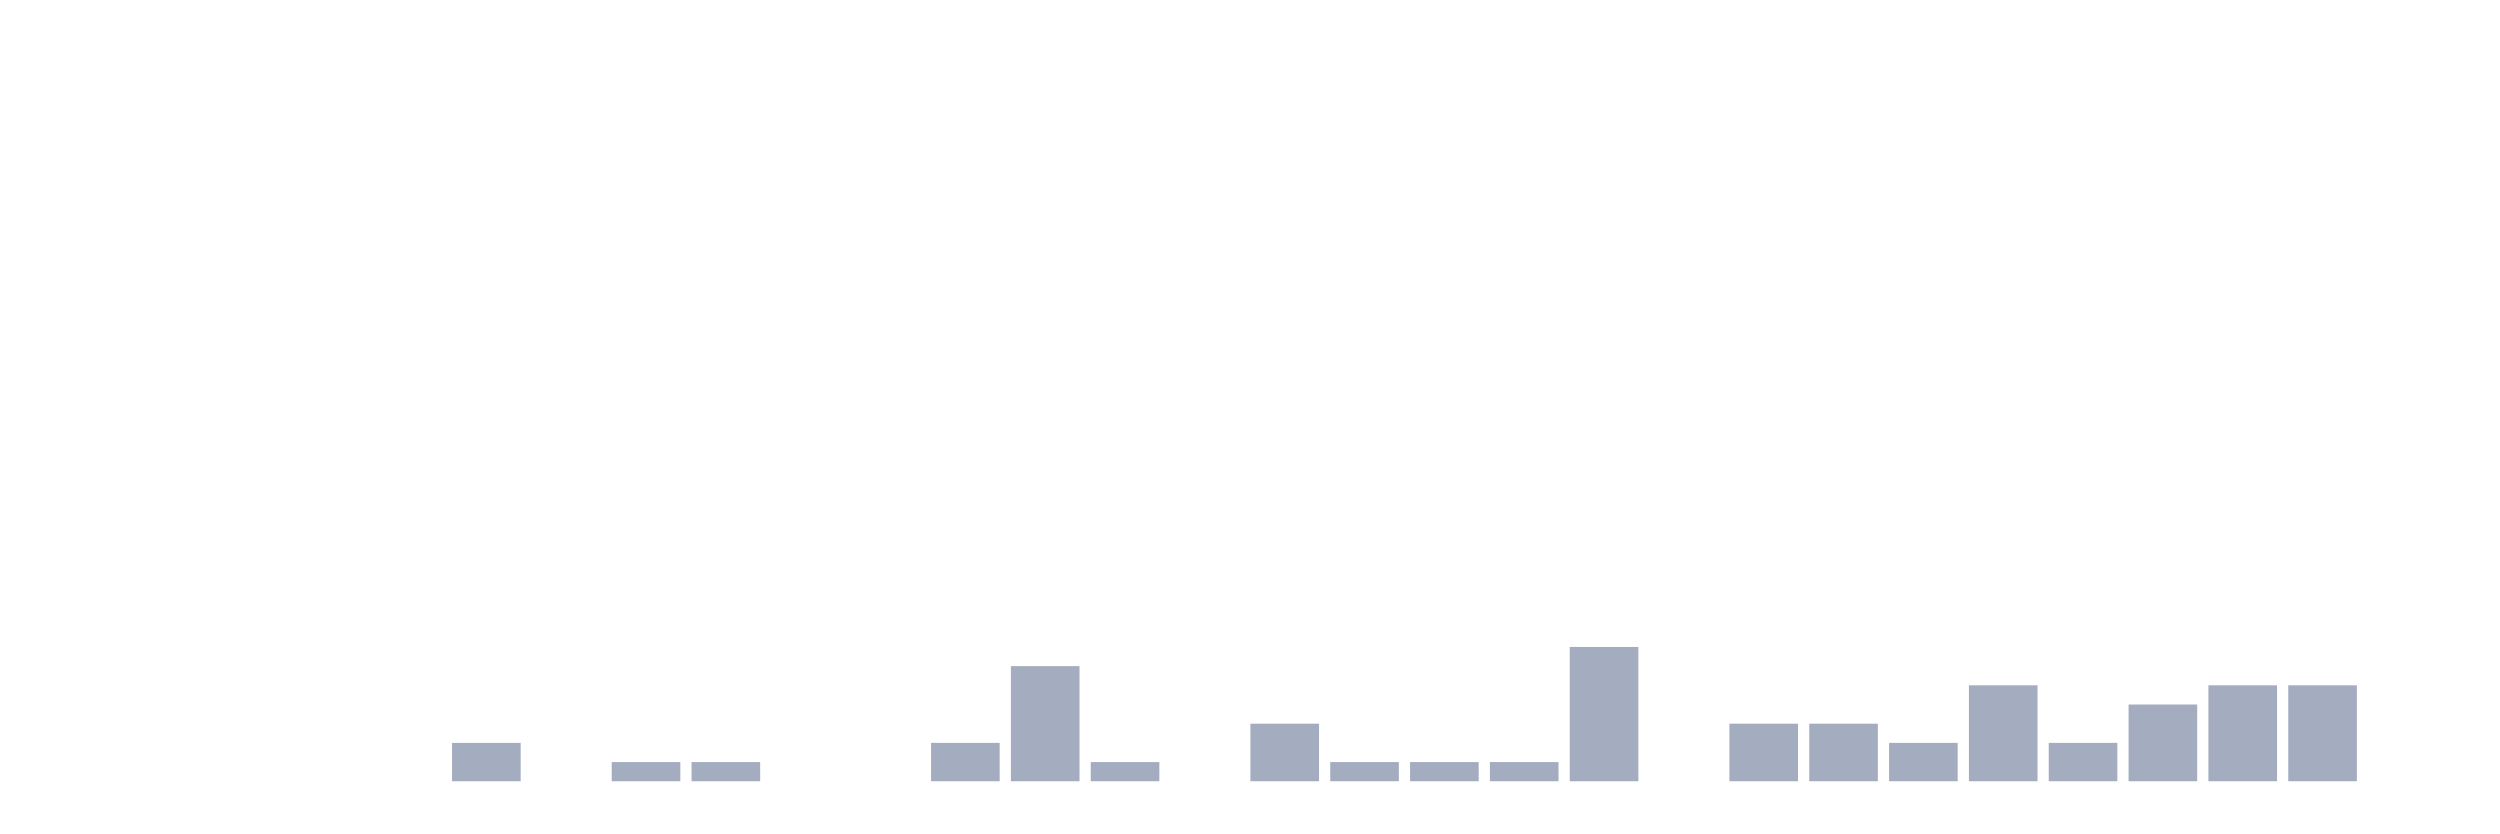
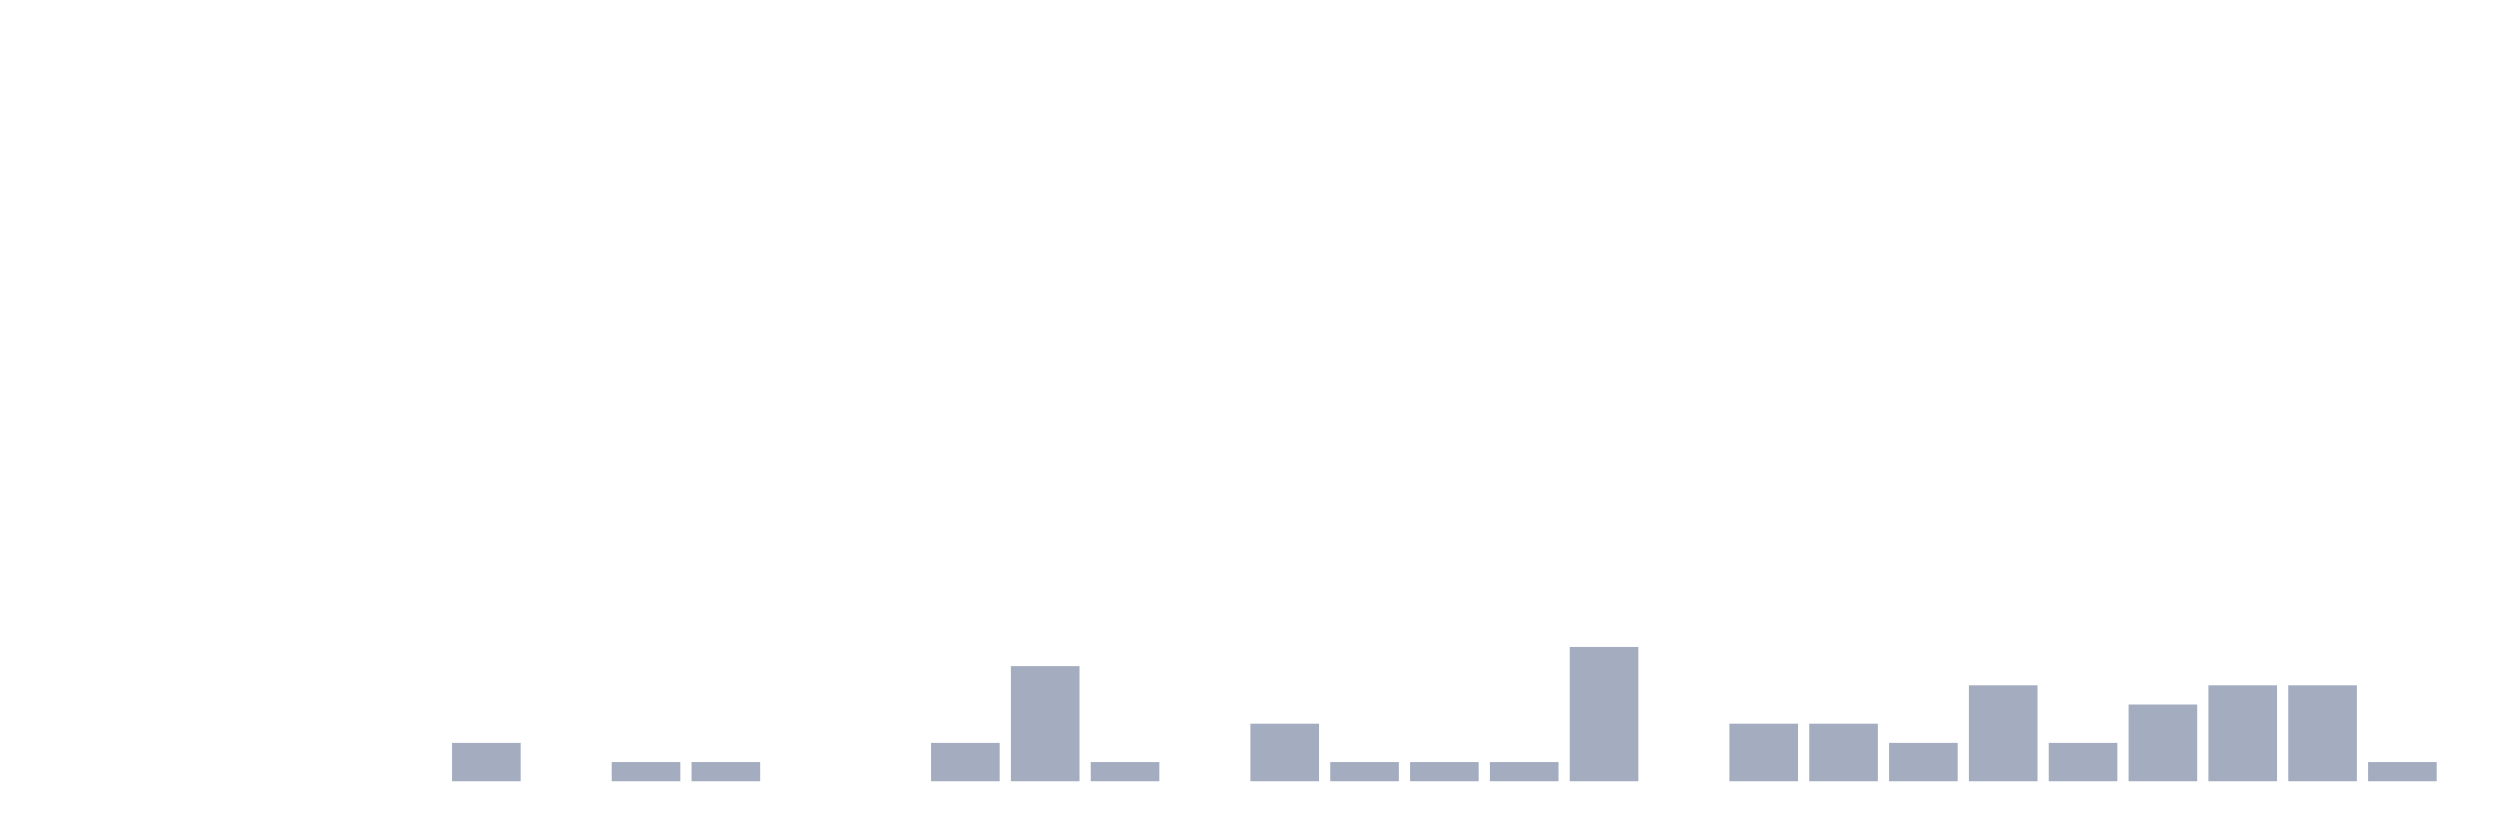
<svg xmlns="http://www.w3.org/2000/svg" viewBox="0 0 480 160">
  <g transform="translate(10,10)">
    <rect class="bar" x="0.153" width="13.175" y="140" height="0" fill="rgb(164,173,192)" />
    <rect class="bar" x="15.482" width="13.175" y="140" height="0" fill="rgb(164,173,192)" />
    <rect class="bar" x="30.81" width="13.175" y="140" height="0" fill="rgb(164,173,192)" />
    <rect class="bar" x="46.138" width="13.175" y="140" height="0" fill="rgb(164,173,192)" />
    <rect class="bar" x="61.466" width="13.175" y="140" height="0" fill="rgb(164,173,192)" />
    <rect class="bar" x="76.794" width="13.175" y="132.632" height="7.368" fill="rgb(164,173,192)" />
    <rect class="bar" x="92.123" width="13.175" y="140" height="0" fill="rgb(164,173,192)" />
    <rect class="bar" x="107.451" width="13.175" y="136.316" height="3.684" fill="rgb(164,173,192)" />
    <rect class="bar" x="122.779" width="13.175" y="136.316" height="3.684" fill="rgb(164,173,192)" />
    <rect class="bar" x="138.107" width="13.175" y="140" height="0" fill="rgb(164,173,192)" />
    <rect class="bar" x="153.436" width="13.175" y="140" height="0" fill="rgb(164,173,192)" />
    <rect class="bar" x="168.764" width="13.175" y="132.632" height="7.368" fill="rgb(164,173,192)" />
    <rect class="bar" x="184.092" width="13.175" y="117.895" height="22.105" fill="rgb(164,173,192)" />
    <rect class="bar" x="199.42" width="13.175" y="136.316" height="3.684" fill="rgb(164,173,192)" />
    <rect class="bar" x="214.748" width="13.175" y="140" height="0" fill="rgb(164,173,192)" />
    <rect class="bar" x="230.077" width="13.175" y="128.947" height="11.053" fill="rgb(164,173,192)" />
    <rect class="bar" x="245.405" width="13.175" y="136.316" height="3.684" fill="rgb(164,173,192)" />
    <rect class="bar" x="260.733" width="13.175" y="136.316" height="3.684" fill="rgb(164,173,192)" />
    <rect class="bar" x="276.061" width="13.175" y="136.316" height="3.684" fill="rgb(164,173,192)" />
    <rect class="bar" x="291.39" width="13.175" y="114.211" height="25.789" fill="rgb(164,173,192)" />
    <rect class="bar" x="306.718" width="13.175" y="140" height="0" fill="rgb(164,173,192)" />
    <rect class="bar" x="322.046" width="13.175" y="128.947" height="11.053" fill="rgb(164,173,192)" />
    <rect class="bar" x="337.374" width="13.175" y="128.947" height="11.053" fill="rgb(164,173,192)" />
    <rect class="bar" x="352.702" width="13.175" y="132.632" height="7.368" fill="rgb(164,173,192)" />
    <rect class="bar" x="368.031" width="13.175" y="121.579" height="18.421" fill="rgb(164,173,192)" />
    <rect class="bar" x="383.359" width="13.175" y="132.632" height="7.368" fill="rgb(164,173,192)" />
    <rect class="bar" x="398.687" width="13.175" y="125.263" height="14.737" fill="rgb(164,173,192)" />
    <rect class="bar" x="414.015" width="13.175" y="121.579" height="18.421" fill="rgb(164,173,192)" />
    <rect class="bar" x="429.344" width="13.175" y="121.579" height="18.421" fill="rgb(164,173,192)" />
-     <rect class="bar" x="444.672" width="13.175" y="140" height="0" fill="rgb(164,173,192)" />
+     <rect class="bar" x="444.672" width="13.175" y="136.316" height="3.684" fill="rgb(164,173,192)" />
  </g>
</svg>
